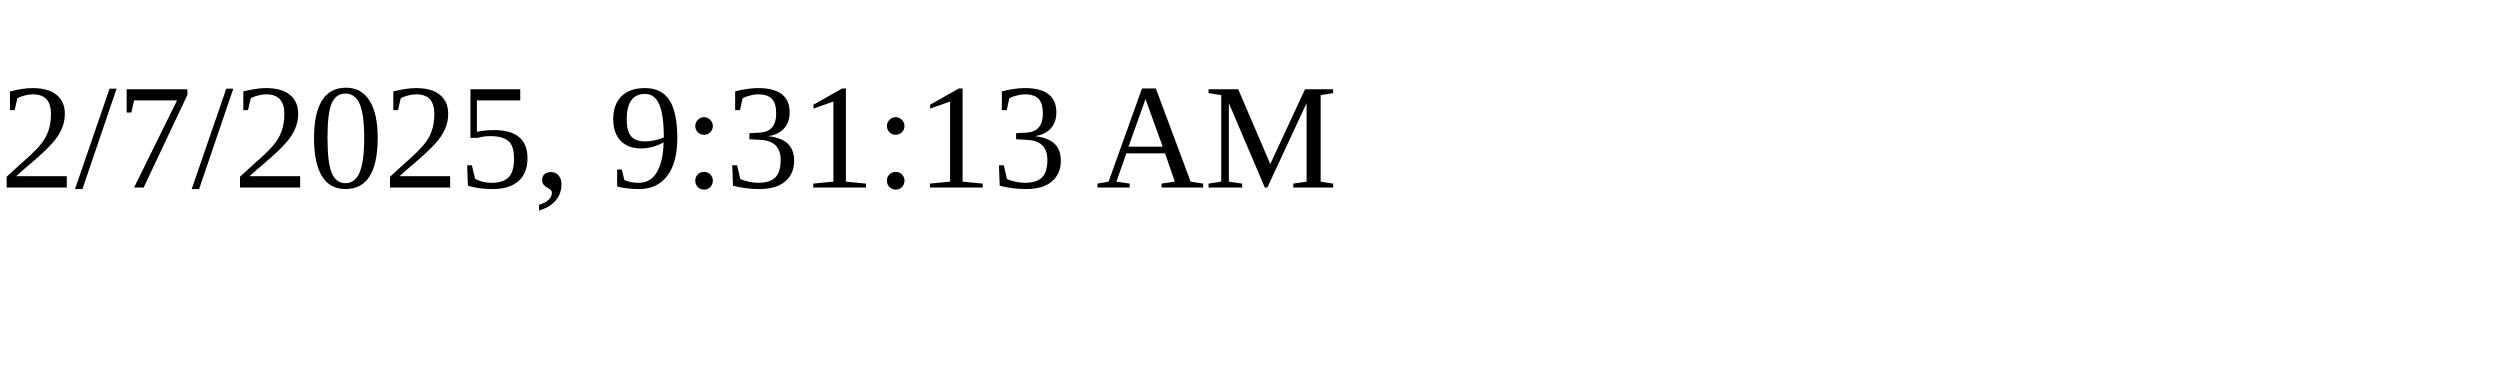
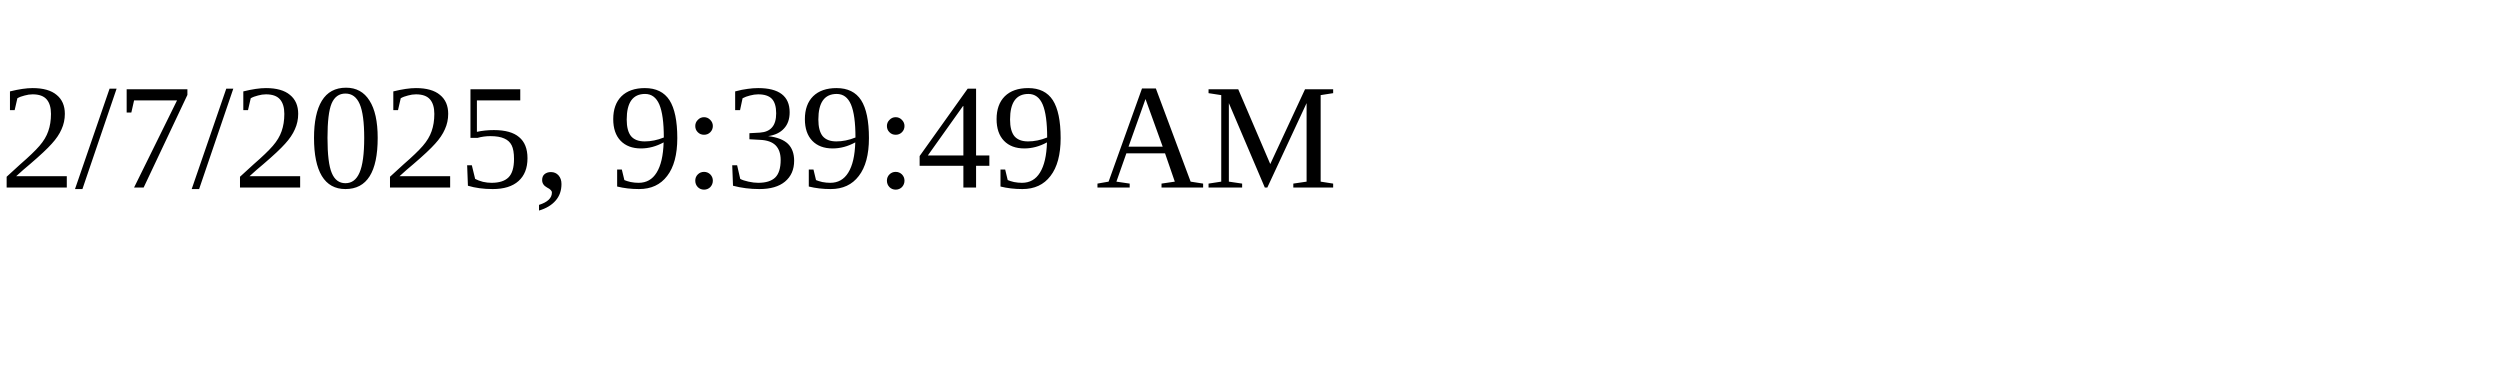
<svg xmlns="http://www.w3.org/2000/svg" height="30" width="200">
-   <text x="0" y="15">2/7/2025, 9:31:13 AM</text>
+   <text x="0" y="15">2/7/2025, 9:39:49 AM</text>
</svg>
